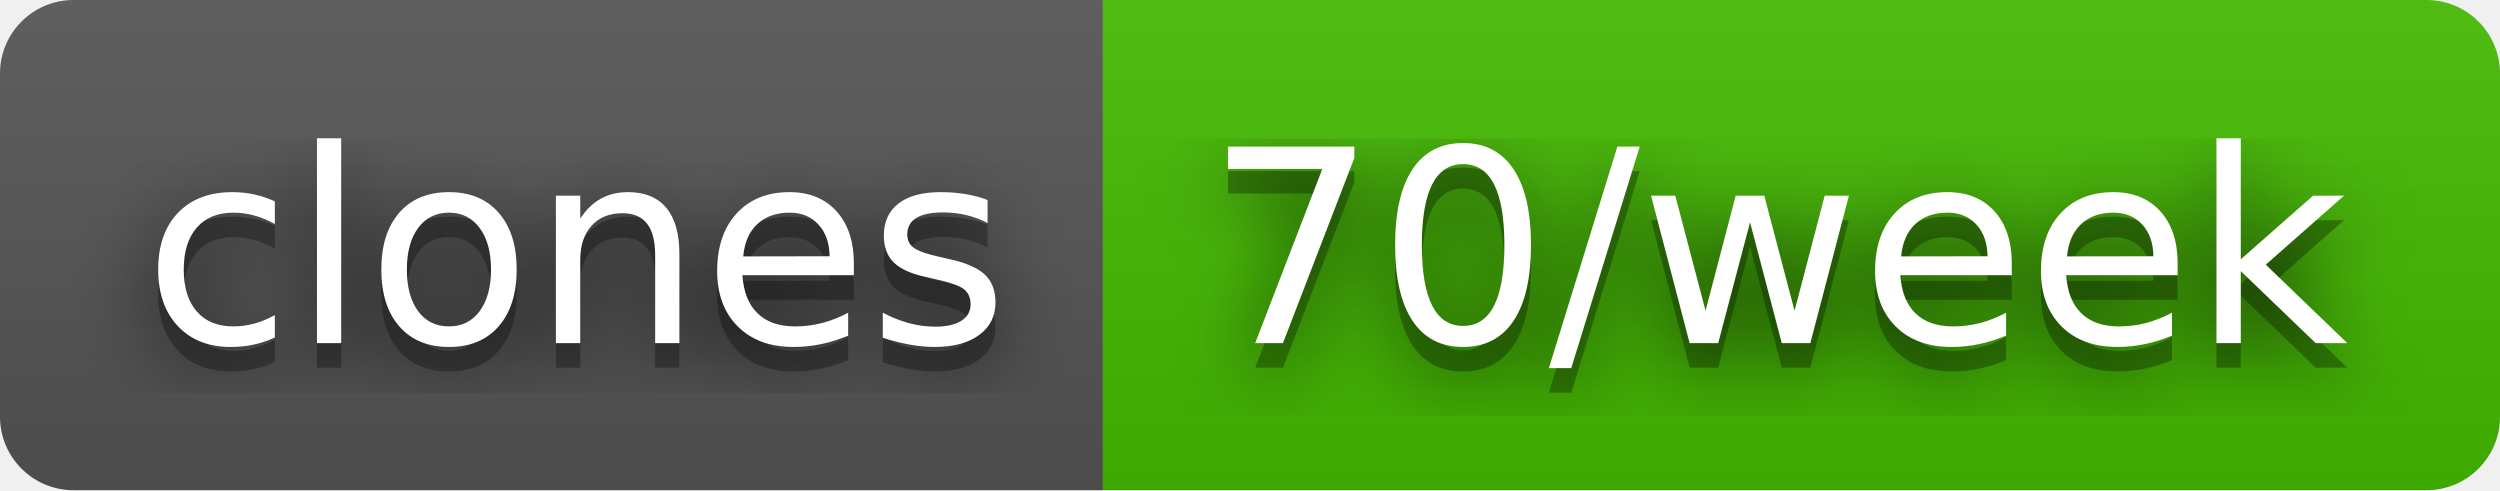
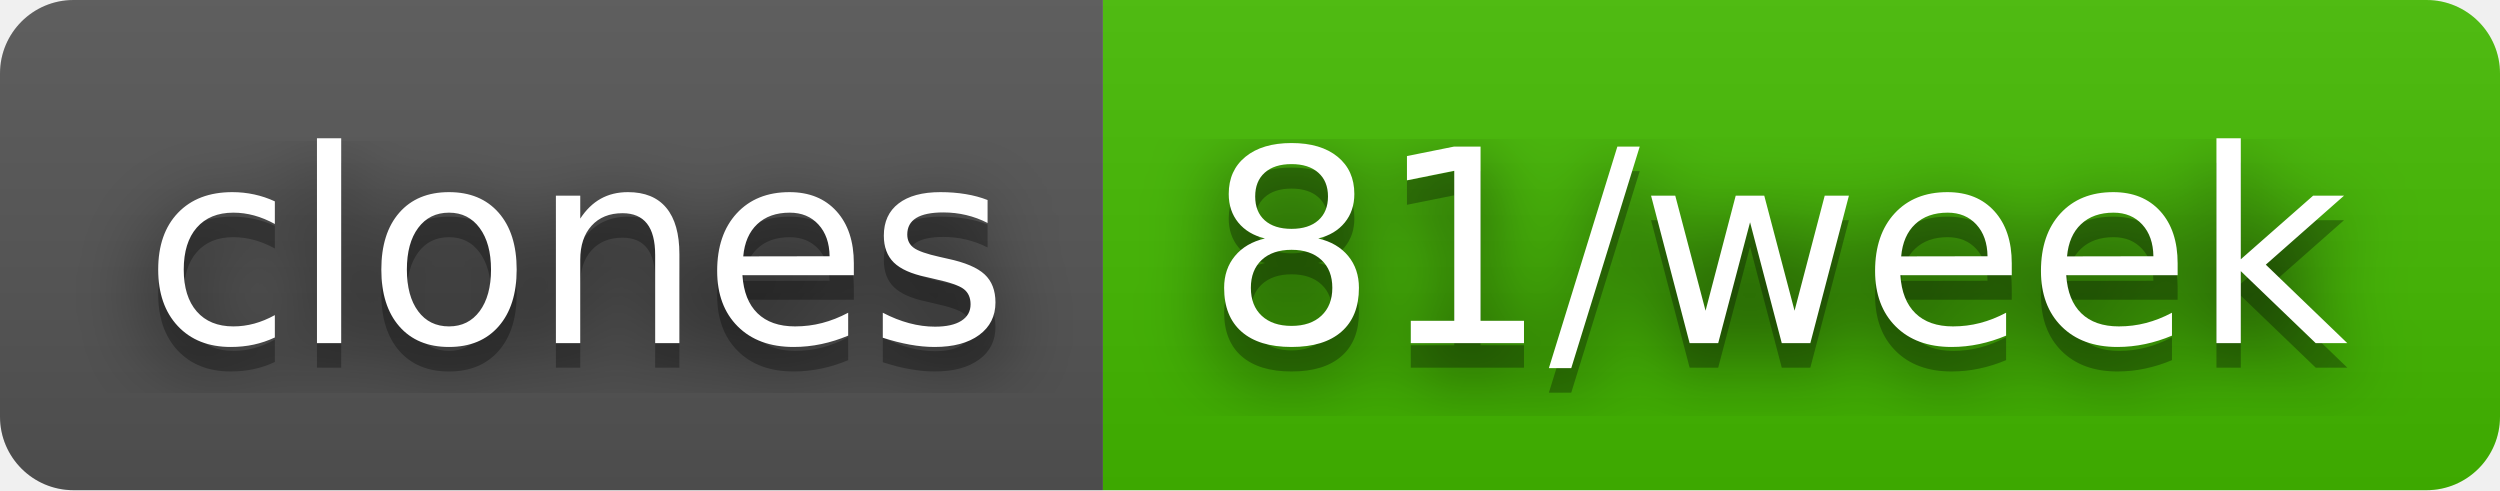
- <svg xmlns="http://www.w3.org/2000/svg" width="102" height="20" role="img" aria-label="clones: 70/week">
+ <svg xmlns="http://www.w3.org/2000/svg" width="102" height="20" role="img" aria-label="clones: 81/week">
  <filter id="blur">
    <feGaussianBlur stdDeviation="16" />
  </filter>
  <linearGradient id="s" x2="0" y2="100%">
    <stop offset="0" stop-color="#bbb" stop-opacity=".1" />
    <stop offset="1" stop-opacity=".1" />
  </linearGradient>
  <clipPath id="r">
    <rect width="102" height="20" rx="3" />
  </clipPath>
  <g clip-path="url(#r)">
    <rect width="45" height="20" fill="#555" />
    <rect x="45" width="57" height="20" fill="#4b0" />
    <rect width="102" height="20" fill="url(#s)" />
  </g>
  <g fill="#fff" text-anchor="middle" font-family="Verdana,Geneva,DejaVu Sans,sans-serif" text-rendering="geometricPrecision" font-size="110">
    <g transform="scale(.1)">
      <g aria-hidden="true" fill="#010101">
        <text x="235" y="150" fill-opacity=".8" filter="url(#blur)" textLength="350">clones</text>
        <text x="235" y="150" fill-opacity=".3" textLength="350">clones</text>
      </g>
      <text x="235" y="140" textLength="350">clones</text>
    </g>
    <g transform="scale(.1)">
      <g aria-hidden="true" fill="#010101">
-         <text x="725" y="150" fill-opacity=".8" filter="url(#blur)" textLength="470">70/week</text>
-         <text x="725" y="150" fill-opacity=".3" textLength="470">70/week</text>
+         <text x="725" y="150" fill-opacity=".8" filter="url(#blur)" textLength="470">81/week</text>
+         <text x="725" y="150" fill-opacity=".3" textLength="470">81/week</text>
      </g>
-       <text x="725" y="140" textLength="470">70/week</text>
+       <text x="725" y="140" textLength="470">81/week</text>
    </g>
  </g>
</svg>
